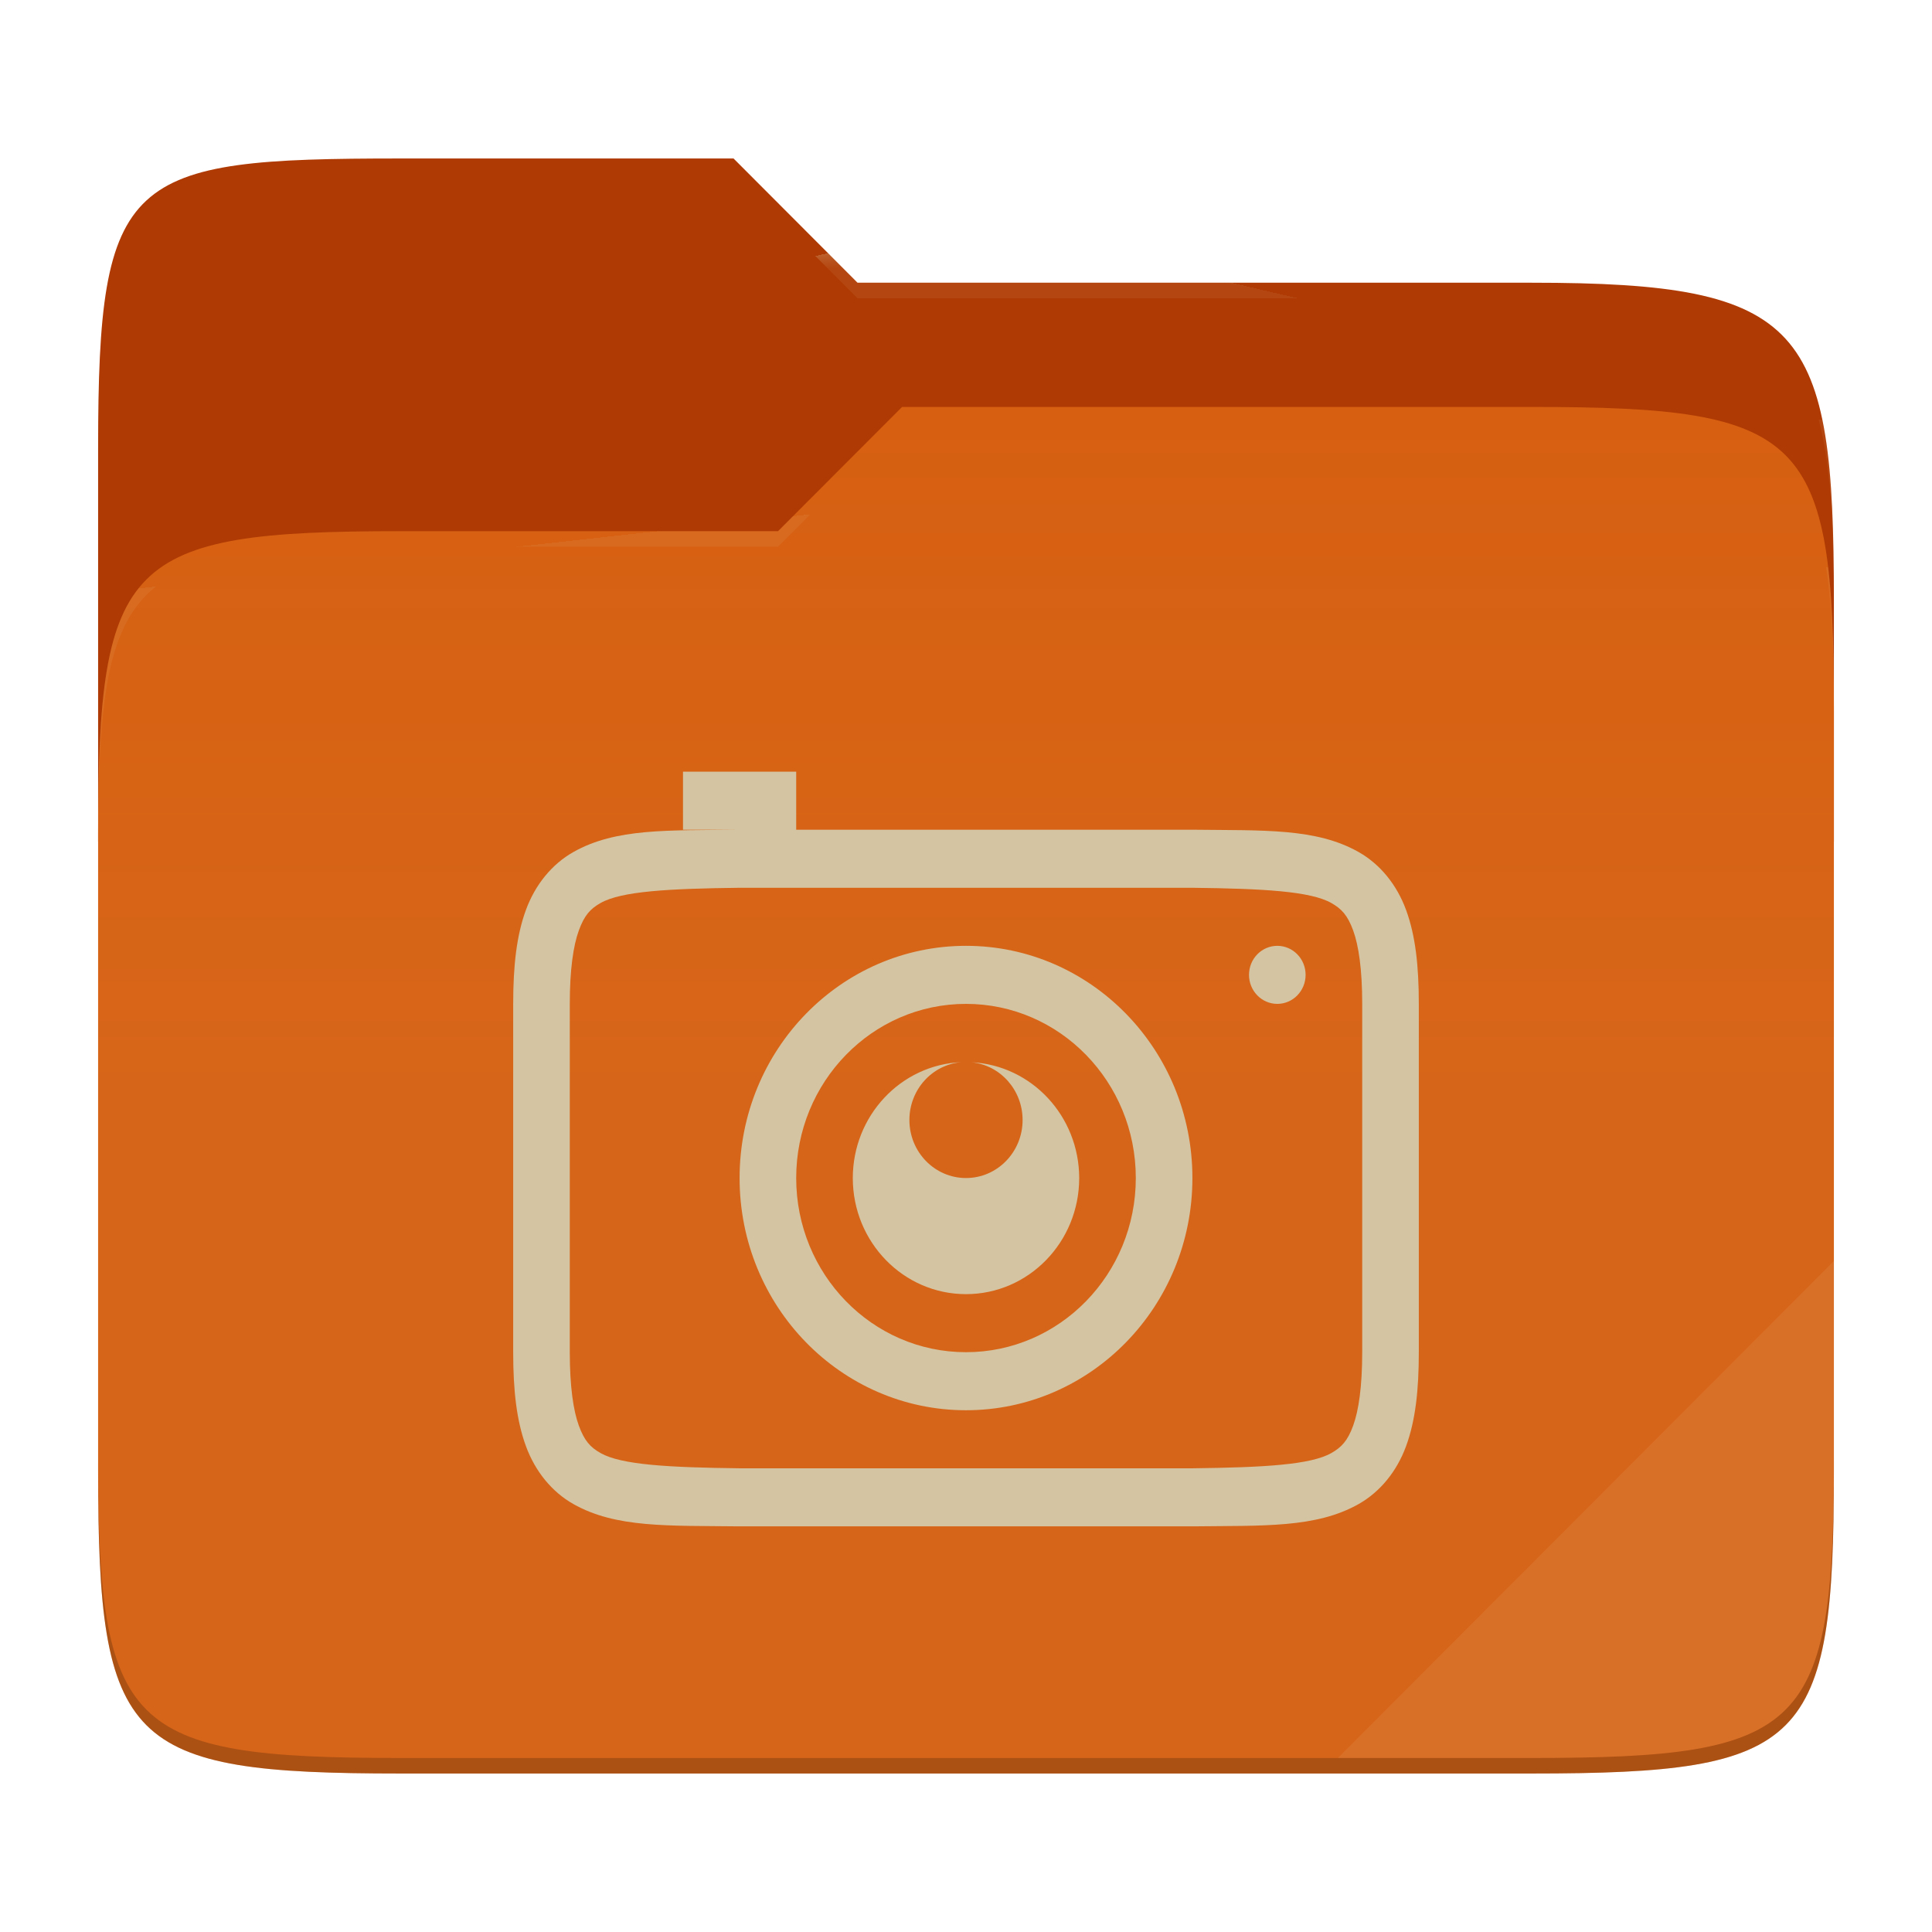
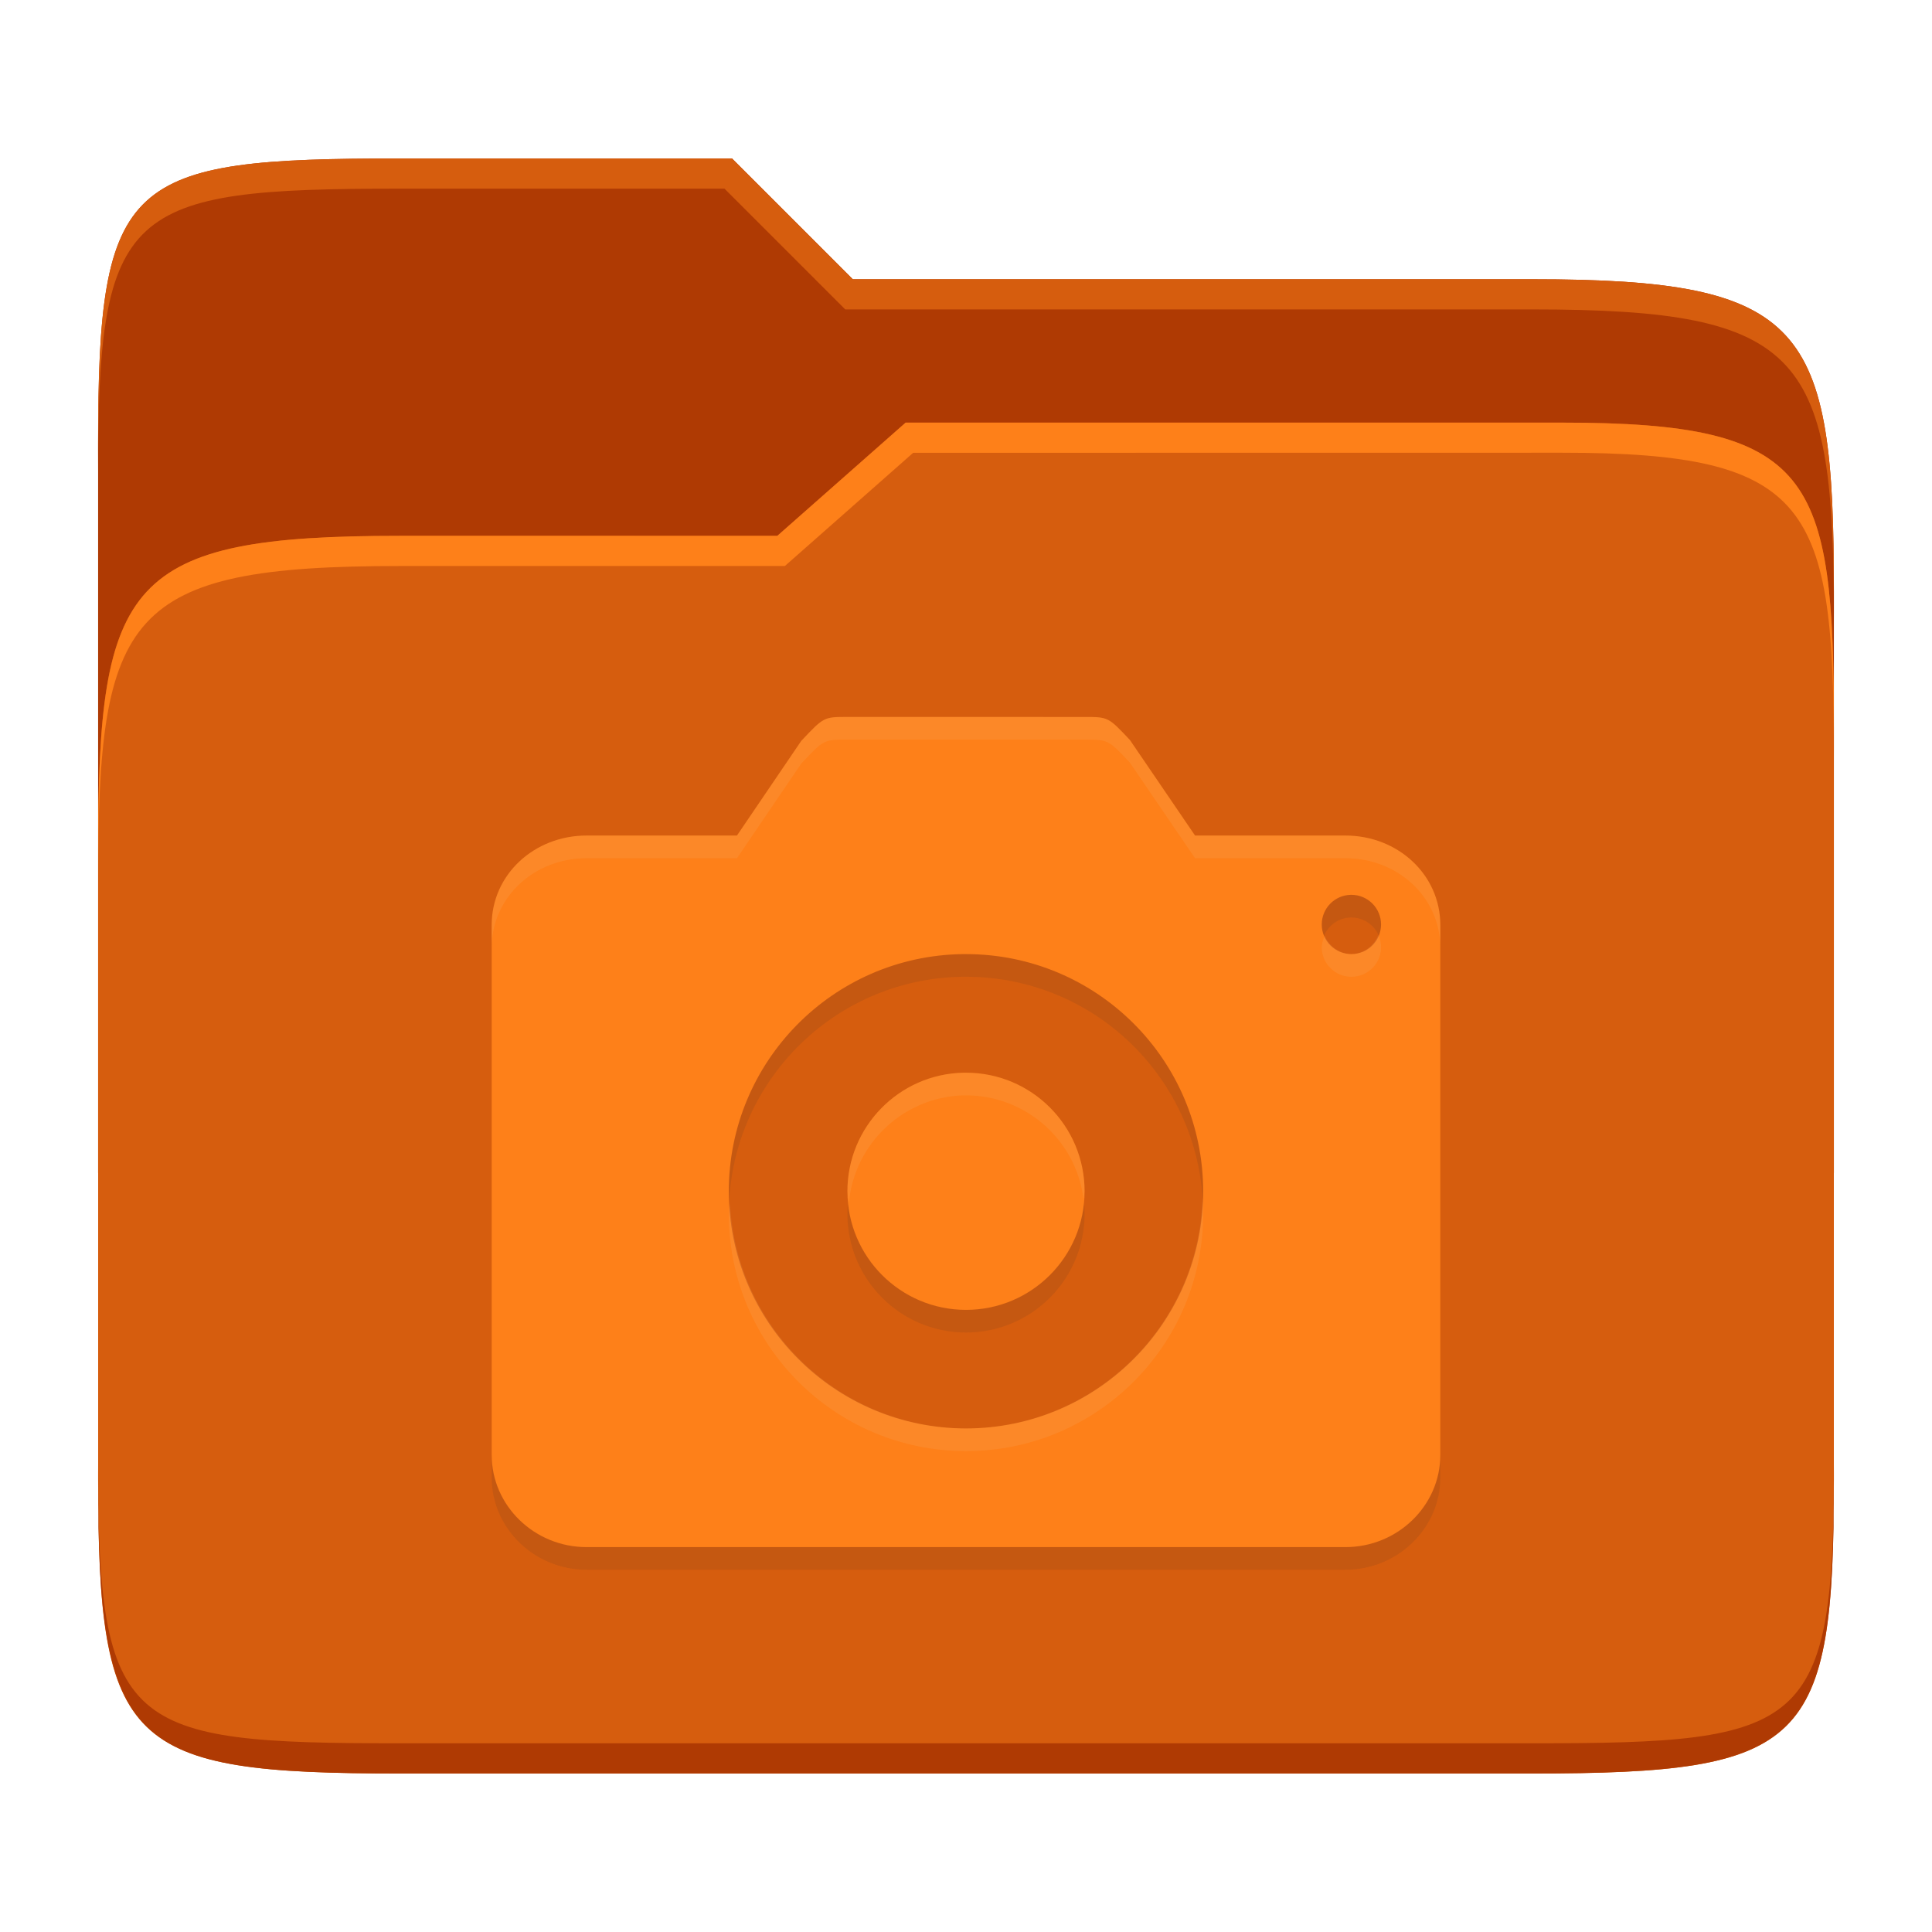
- <svg xmlns="http://www.w3.org/2000/svg" style="isolation:isolate" width="256" height="256">
-   <path fill="#af3a03" d="M53.039 21C16.724 21 13 23.055 13 59.371v52.167h230V79.563c0-36.316-3.724-42.102-40.039-42.102h-89.336L97.198 21H53.039z" />
-   <path fill="#d65d0e" d="M53.039 70.384C16.722 70.384 13 74.114 13 110.429v84.524C13 231.269 16.722 235 53.039 235h149.922c36.317 0 40.039-3.731 40.039-40.047V93.969c0-36.316-3.722-40.047-40.039-40.047H119.53l-16.438 16.462H53.039z" />
-   <linearGradient id="a" x2="0" y1=".5" y2="-.5" gradientTransform="matrix(230 0 0 181.078 13 53.922)" gradientUnits="userSpaceOnUse">
-     <stop offset="0%" stop-color="#ebdbb2" stop-opacity=".07" />
-     <stop offset="67.282%" stop-color="#ebdbb2" stop-opacity="0" />
-   </linearGradient>
-   <path fill="url(#a)" d="M53.039 70.384C16.722 70.384 13 74.114 13 110.429v84.524C13 231.269 16.722 235 53.039 235h149.922c36.317 0 40.039-3.731 40.039-40.047V93.969c0-36.316-3.722-40.047-40.039-40.047H119.53l-16.438 16.462H53.039z" />
-   <g opacity=".4">
-     <radialGradient id="b" cx=".5" cy=".5" r=".272" fx=".5" fy=".136" gradientTransform="matrix(230 0 0 60.62 13 21)" gradientUnits="userSpaceOnUse">
-       <stop offset="0%" stop-color="#ebdbb2" />
-       <stop offset="100%" stop-color="#ebdbb2" stop-opacity=".204" />
-     </radialGradient>
-     <path fill="url(#b)" d="M53.039 21C16.724 21 13 23.055 13 59.371v2.059c0-36.316 3.724-38.373 40.039-38.373h44.159l16.427 16.461h89.336c36.315 0 40.039 5.786 40.039 42.102v-2.057c0-36.316-3.724-42.102-40.039-42.102h-89.336L97.198 21H53.039z" />
-   </g>
-   <g opacity=".4">
-     <radialGradient id="c" cx=".5" cy=".5" r=".272" fx=".482" fy=".211" gradientTransform="matrix(230 0 0 58.565 13 53.922)" gradientUnits="userSpaceOnUse">
-       <stop offset="0%" stop-color="#ebdbb2" />
-       <stop offset="100%" stop-color="#ebdbb2" stop-opacity=".204" />
-     </radialGradient>
-     <path fill="url(#c)" d="M119.53 53.922l-16.438 16.462H53.039C16.724 70.384 13 74.112 13 110.427v2.06c0-36.316 3.724-40.046 40.039-40.046h50.053l16.438-16.46h83.431c36.315 0 40.039 3.727 40.039 40.043v-2.057c0-36.316-3.724-40.045-40.039-40.045H119.53z" />
-   </g>
-   <path fill="#ebdbb2" opacity=".1" d="M243 167.096l-65.715 65.845h25.676c36.315 0 40.039-3.727 40.039-40.043v-25.802z" />
-   <path opacity=".2" d="M13 192.898v2.057C13 231.271 16.724 235 53.039 235h149.922c36.315 0 40.039-3.729 40.039-40.045v-2.057c0 36.316-3.724 40.043-40.039 40.043H53.039c-36.315 0-40.039-3.727-40.039-40.043z" />
-   <g fill="#d5c4a1">
-     <path d="M90.5 102.25v7.692h7.456c-9.436.112-16.342-.235-21.987 2.96-2.823 1.597-5.049 4.303-6.284 7.677-1.235 3.375-1.685 7.382-1.685 12.44v46.154c0 5.059.449 9.066 1.685 12.44 1.235 3.374 3.461 6.08 6.284 7.677 5.645 3.195 12.551 2.848 21.987 2.96H158.045c9.437-.112 16.342.235 21.988-2.96 2.822-1.597 5.049-4.303 6.284-7.677 1.232-3.374 1.683-7.381 1.683-12.44v-46.154c0-5.058-.449-9.065-1.685-12.44-1.235-3.374-3.461-6.08-6.284-7.677-5.645-3.195-12.551-2.848-21.987-2.96H105.5v-7.692h-15zm7.5 15.385h60c9.439.113 15.654.46 18.398 2.013 1.376.778 2.169 1.636 2.901 3.636.731 1.999 1.201 5.178 1.201 9.735v46.154c0 4.557-.469 7.736-1.201 9.736-.732 1.999-1.525 2.857-2.901 3.635-2.744 1.554-8.959 1.901-18.398 2.014H98c-9.439-.113-15.668-.46-18.413-2.014-1.376-.778-2.154-1.636-2.886-3.635-.732-2-1.201-5.179-1.201-9.736v-46.154c0-4.557.469-7.736 1.201-9.735.732-2 1.51-2.858 2.886-3.636 2.745-1.553 8.974-1.9 18.413-2.013zm30 7.692c-16.569 0-30 13.776-30 30.769 0 16.994 13.431 30.769 30 30.769 16.569 0 30-13.775 30-30.769 0-16.993-13.431-30.769-30-30.769zm41.25 0c-2.071 0-3.75 1.722-3.75 3.846s1.679 3.846 3.75 3.846c2.071 0 3.75-1.722 3.75-3.846s-1.679-3.846-3.75-3.846zM128 133.019c12.426 0 22.5 10.332 22.5 23.077 0 12.745-10.074 23.077-22.5 23.077s-22.5-10.332-22.5-23.077c0-12.745 10.074-23.077 22.5-23.077zm-.63 7.723c-8.026.346-14.361 7.115-14.37 15.354 0 8.497 6.716 15.385 15 15.385 8.284 0 15-6.888 15-15.385-.013-8.189-6.279-14.932-14.253-15.339 3.831.393 6.75 3.698 6.753 7.647 0 4.248-3.358 7.692-7.5 7.692-4.142 0-7.5-3.444-7.5-7.692.001-3.997 2.987-7.327 6.87-7.662z" />
-   </g>
+ <svg xmlns="http://www.w3.org/2000/svg" width="256" height="256" version="1.1">
+   <path d="m53.047 21c-36.322 0-40.047 2.481-40.047 37.772v96.653h230v-77.055c0-35.291-3.678-41.37-40-41.37h-90l-16-16z" fill="#af3a03" />
+   <path d="m53 71c-36.338 0-39.996 6.144-39.996 41.397v83.653c0 35.313 3.686 38.951 40.002 38.951h149.99c36.316 0 40-3.639 40-38.951v-99.621c0-33.574-2.687-40.428-36-40.428h-87l-17 15z" fill="#d65d0e" />
+   <path d="m243 193.99c0 35.291-3.653 37.006-39.974 37.006h-150.02c-36.319 0-40.005-1.715-40.005-37v2c0 35.641 4 39 40.005 39h150.02c36.399 0 39.974-3.727 39.974-38.998z" fill="#af3a03" />
+   <path d="m120 56-17 15h-50c-36.156 0-39.996 5.917-39.996 41.433v4.141c0-35.295 3.684-41.574 39.996-41.574h51l17-15 86.001-0.011c33.136-0.004 35.999 7.05 35.999 40.591v-4.141c0-33.541-2.649-40.44-36-40.44z" fill="#fe8019" />
+   <path d="m97 21-43.953 1e-6c-36.322 0-40.052 2.451-40.052 37.744v3.91c0-35.291 3.682-37.655 40.005-37.655h43l16 16h91c36.322 0 40 5.989 40 41.281v-3.907c0-35.291-3.678-41.373-40-41.373h-90z" fill="#d65d0e" />
+   <path d="m112.29 98c-3.143 0-3.138 6e-3 -6.122 3.176l-8.516 12.539h-19.932c-6.914 0-12.57 5.155-12.57 11.879v70.189c0 6.722 5.654 12.217 12.57 12.217h100.56c6.914 0 12.57-5.492 12.57-12.217v-70.189c0-6.722-5.654-11.879-12.57-11.879h-19.932l-8.626-12.657c-2.869-3.048-2.872-3.054-6.015-3.054zm66.685 23.569a3.928 3.928 0 0 1 0.092 0 3.928 3.928 0 0 1 3.928 3.928 3.928 3.928 0 0 1-3.928 3.928 3.928 3.928 0 0 1-3.928-3.928 3.928 3.928 0 0 1 3.836-3.928zm-51.452 7.856a31.426 31.426 0 0 1 0.475 0 31.426 31.426 0 0 1 31.426 31.426 31.426 31.426 0 0 1-31.426 31.426 31.426 31.426 0 0 1-31.426-31.426 31.426 31.426 0 0 1 30.946-31.426zm0.092 15.713a15.713 15.713 0 0 0-15.328 15.713 15.713 15.713 0 0 0 15.713 15.713 15.713 15.713 0 0 0 15.713-15.713 15.713 15.713 0 0 0-15.713-15.713 15.713 15.713 0 0 0-0.383 0z" fill="#282828" opacity=".1" />
+   <path d="m112.29 95c-3.143 0-3.138 0.006-6.122 3.176l-8.516 12.539h-19.932c-6.914 0-12.57 5.155-12.57 11.879v70.189c0 6.722 5.654 12.217 12.57 12.217h100.56c6.914 0 12.57-5.492 12.57-12.217v-70.189c0-6.722-5.654-11.879-12.57-11.879h-19.932l-8.626-12.657c-2.869-3.048-2.872-3.054-6.015-3.054zm66.685 23.569a3.928 3.928 0 0 1 0.092 0 3.928 3.928 0 0 1 3.928 3.928 3.928 3.928 0 0 1-3.928 3.928 3.928 3.928 0 0 1-3.928-3.928 3.928 3.928 0 0 1 3.836-3.928zm-51.452 7.856a31.426 31.426 0 0 1 0.475 0 31.426 31.426 0 0 1 31.426 31.426 31.426 31.426 0 0 1-31.426 31.426 31.426 31.426 0 0 1-31.426-31.426 31.426 31.426 0 0 1 30.946-31.426zm0.092 15.713a15.713 15.713 0 0 0-15.328 15.713 15.713 15.713 0 0 0 15.713 15.713 15.713 15.713 0 0 0 15.713-15.713 15.713 15.713 0 0 0-15.713-15.713 15.713 15.713 0 0 0-0.383 0z" fill="#fe8019" />
+   <path d="m112.29 95c-3.143 0-3.136 6e-3 -6.121 3.176l-8.518 12.539h-19.932c-6.914 0-12.57 5.155-12.57 11.879v3c0-6.724 5.657-11.879 12.57-11.879h19.932l8.518-12.539c2.985-3.17 2.978-3.176 6.121-3.176l31.416 4e-3c3.143 0 3.146 6e-3 6.016 3.055l8.627 12.656h19.932c6.917 0 12.57 5.157 12.57 11.879v-3c0-6.722-5.654-11.879-12.57-11.879h-19.932l-8.627-12.656c-2.869-3.048-2.873-3.055-6.016-3.055zm70.338 28.871a3.928 3.928 0 0 1-3.561 2.555 3.928 3.928 0 0 1-3.529-2.441 3.928 3.928 0 0 0-0.398 1.512 3.928 3.928 0 0 0 3.928 3.93 3.928 3.928 0 0 0 3.93-3.93 3.928 3.928 0 0 0-0.369-1.625zm-55.012 18.268a15.713 15.713 0 0 0-15.328 15.713 15.713 15.713 0 0 0 0.195 1.486 15.713 15.713 0 0 1 15.133-14.199h2e-3a15.713 15.713 0 0 1 0.383 0 15.713 15.713 0 0 1 15.576 13.756 15.713 15.713 0 0 0 0.137-1.043 15.713 15.713 0 0 0-15.713-15.713 15.713 15.713 0 0 0-0.383 0zm31.73 16.51a31.426 31.426 0 0 1-31.348 30.629 31.426 31.426 0 0 1-31.279-29.934 31.426 31.426 0 0 0-0.146 1.508 31.426 31.426 0 0 0 31.426 31.426 31.426 31.426 0 0 0 31.426-31.426 31.426 31.426 0 0 0-0.078-2.203z" fill="#ebdbb2" opacity=".1" />
</svg>
